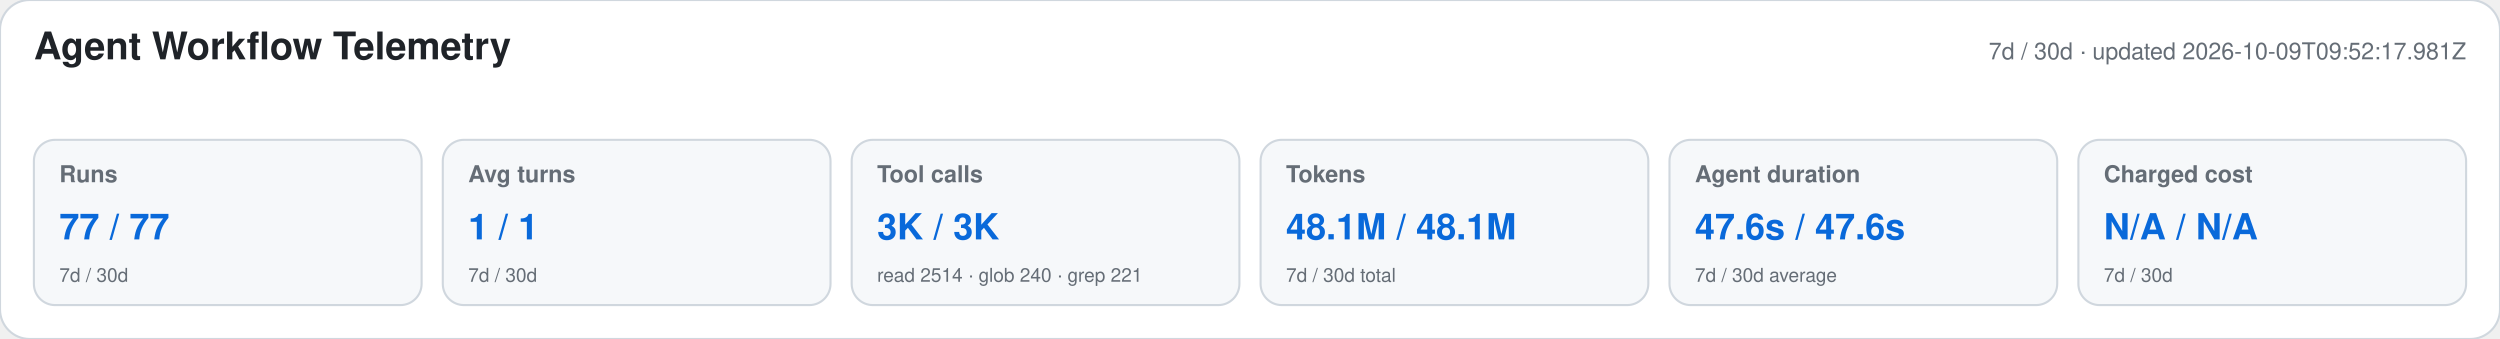
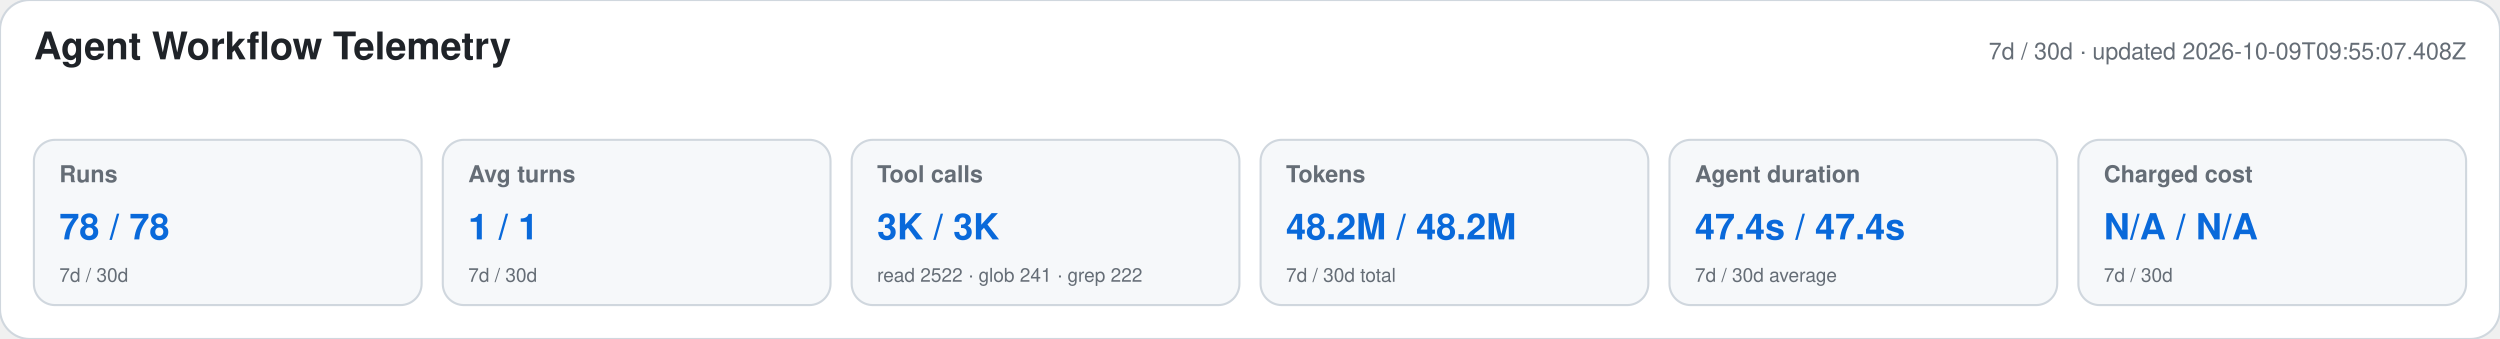
<svg xmlns="http://www.w3.org/2000/svg" width="1180" height="160" viewBox="0 0 1180 160" role="img" aria-labelledby="title desc">
  <style>text{font-family:-apple-system,BlinkMacSystemFont,"Segoe UI",Helvetica,Arial,sans-serif}.heading{font-size:18px;font-weight:650;fill:#1f2328}.meta,.label,.secondary{fill:#656d76}.meta,.label{font-size:11px}.label{font-weight:600}.primary{font-size:17px;font-weight:700;fill:#0969da}.secondary{font-size:9px}</style>
  <rect width="1180" height="160" rx="14" fill="#ffffff" stroke="#d0d7de" />
  <text x="16" y="28" class="heading">Agent Workflow Telemetry</text>
-   <text x="1164" y="28" text-anchor="end" class="meta">7d / 30d · updated 2026-10-09T09:52:17.981Z</text>
+   <text x="1164" y="28" text-anchor="end" class="meta">7d / 30d · updated 2026-10-09T09:55:07.408Z</text>
  <g>
    <rect x="16" y="66" width="183" height="78" rx="10" fill="#f6f8fa" stroke="#d0d7de" />
    <text x="28" y="86" class="label">Runs</text>
-     <text x="28" y="113" class="primary">77 / 77</text>
+     <text x="28" y="113" class="primary">78 / 78</text>
    <text x="28" y="133" class="secondary">7d / 30d</text>
  </g>
  <g>
    <rect x="209" y="66" width="183" height="78" rx="10" fill="#f6f8fa" stroke="#d0d7de" />
    <text x="221" y="86" class="label">Avg turns</text>
    <text x="221" y="113" class="primary">1 / 1</text>
    <text x="221" y="133" class="secondary">7d / 30d</text>
  </g>
  <g>
    <rect x="402" y="66" width="183" height="78" rx="10" fill="#f6f8fa" stroke="#d0d7de" />
    <text x="414" y="86" class="label">Tool calls</text>
    <text x="414" y="113" class="primary">3K / 3K</text>
-     <text x="414" y="133" class="secondary">read 2514 · glob 240 · grep 221</text>
+     <text x="414" y="133" class="secondary">read 2522 · glob 241 · grep 222</text>
  </g>
  <g>
    <rect x="595" y="66" width="183" height="78" rx="10" fill="#f6f8fa" stroke="#d0d7de" />
    <text x="607" y="86" class="label">Tokens</text>
-     <text x="607" y="113" class="primary">48.1M / 48.1M</text>
+     <text x="607" y="113" class="primary">48.2M / 48.2M</text>
    <text x="607" y="133" class="secondary">7d / 30d total</text>
  </g>
  <g>
    <rect x="788" y="66" width="183" height="78" rx="10" fill="#f6f8fa" stroke="#d0d7de" />
    <text x="800" y="86" class="label">Agent duration</text>
-     <text x="800" y="113" class="primary">47.6s / 47.6s</text>
+     <text x="800" y="113" class="primary">47.4s / 47.4s</text>
    <text x="800" y="133" class="secondary">7d / 30d average</text>
  </g>
  <g>
    <rect x="981" y="66" width="183" height="78" rx="10" fill="#f6f8fa" stroke="#d0d7de" />
    <text x="993" y="86" class="label">Charged cost</text>
    <text x="993" y="113" class="primary">N/A / N/A</text>
    <text x="993" y="133" class="secondary">7d / 30d</text>
  </g>
</svg>
